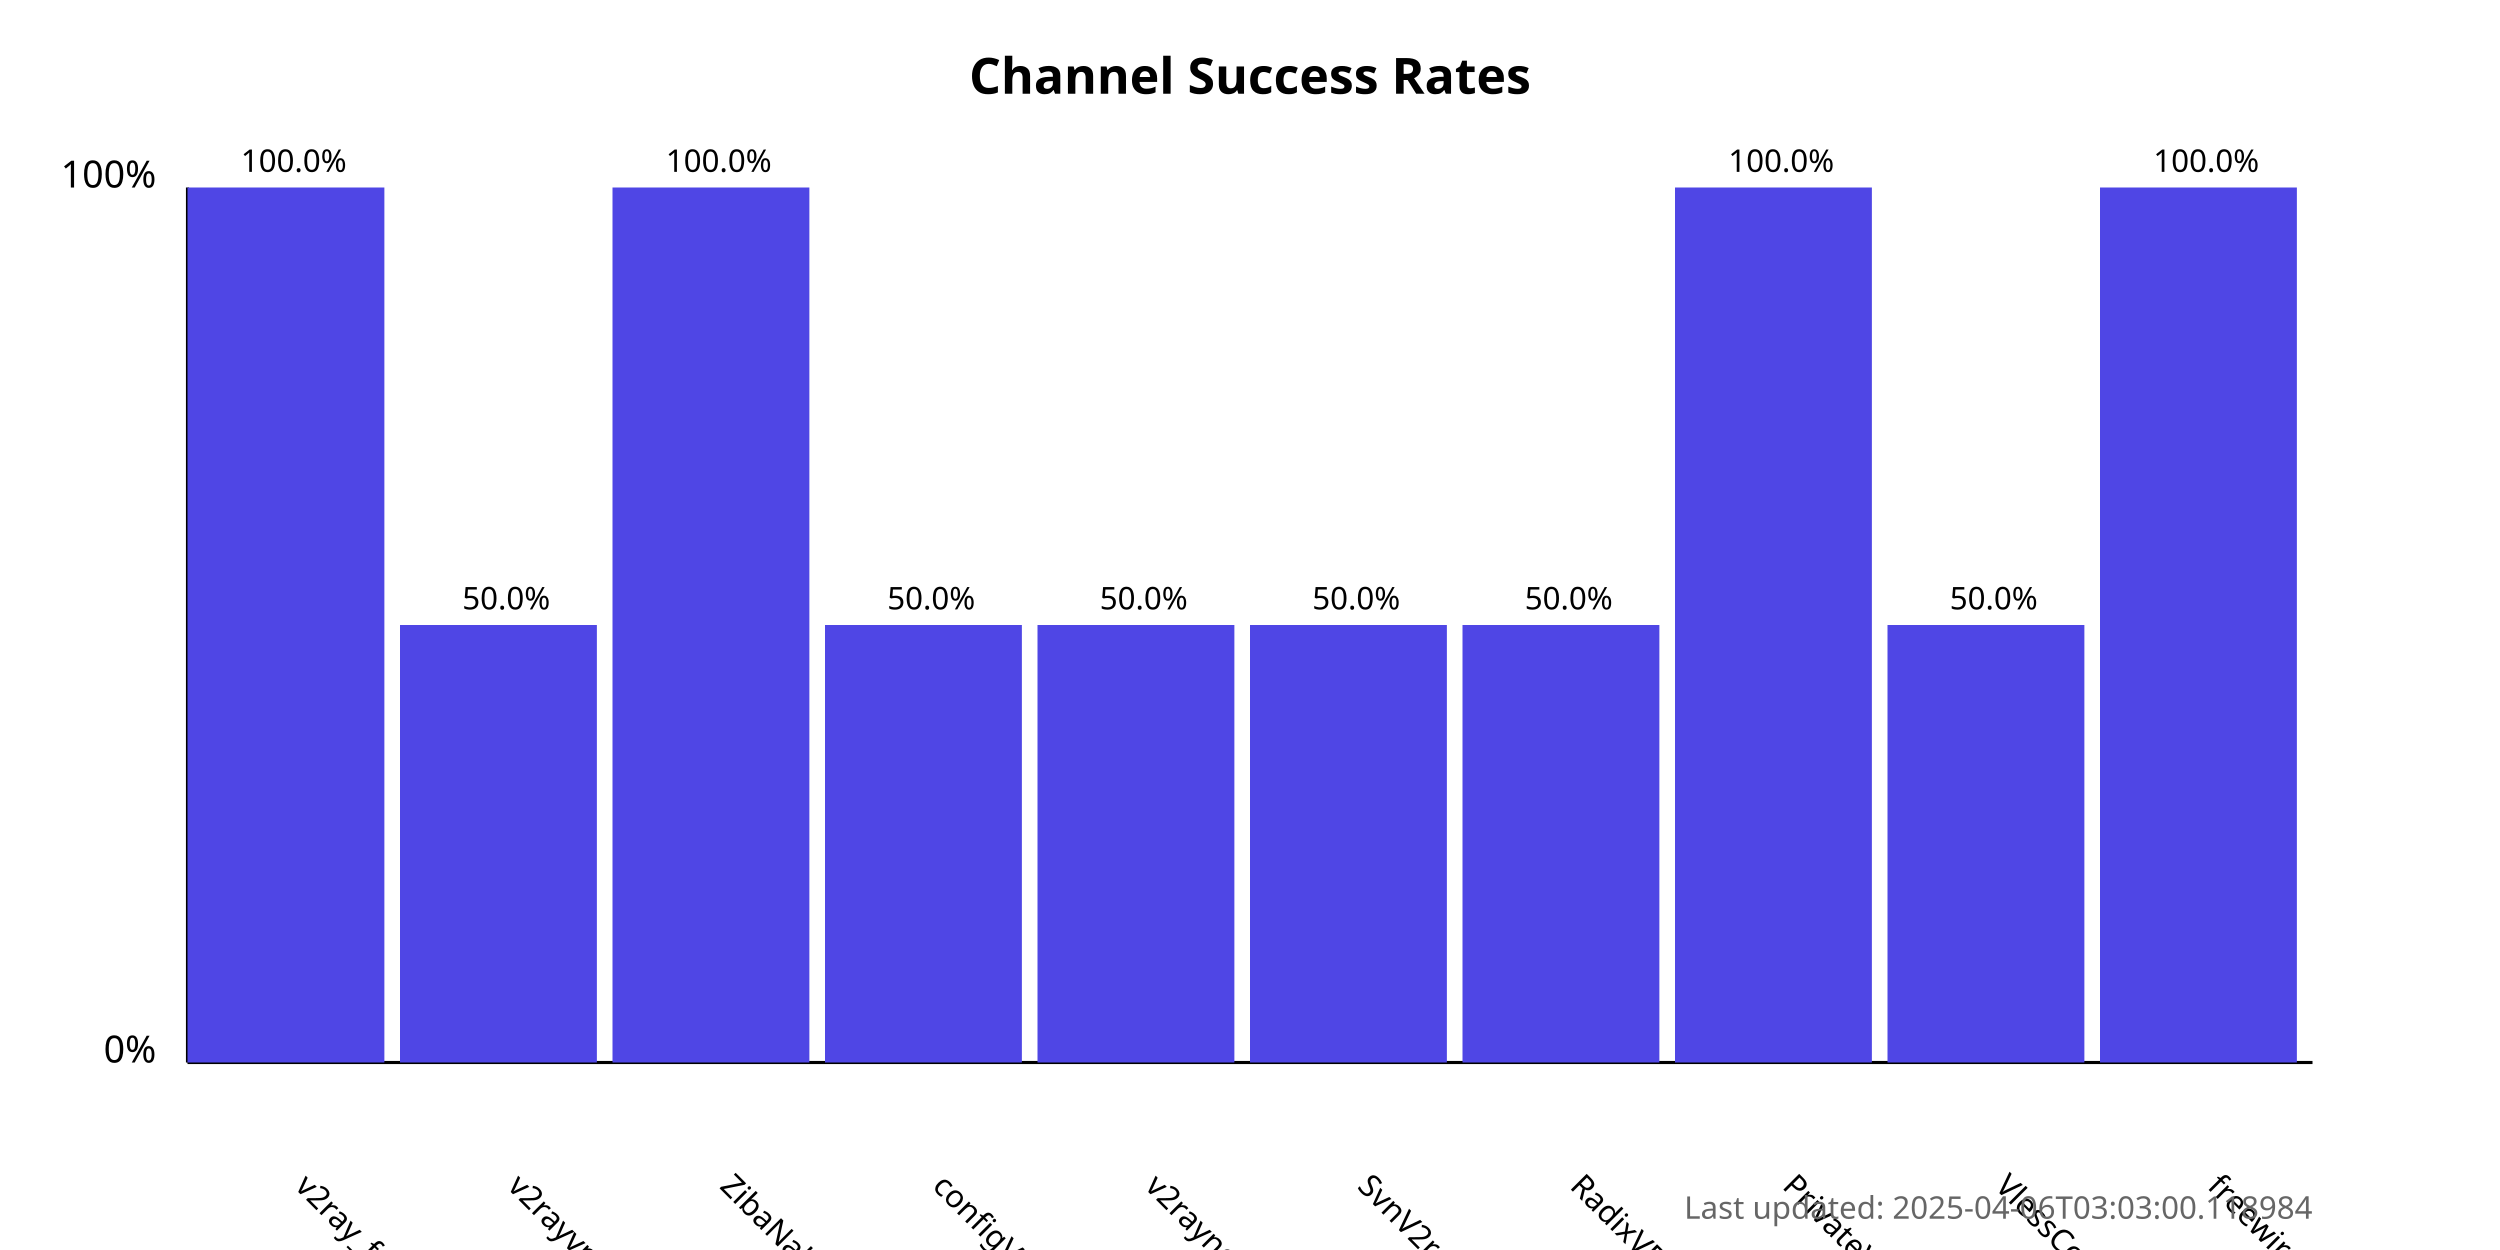
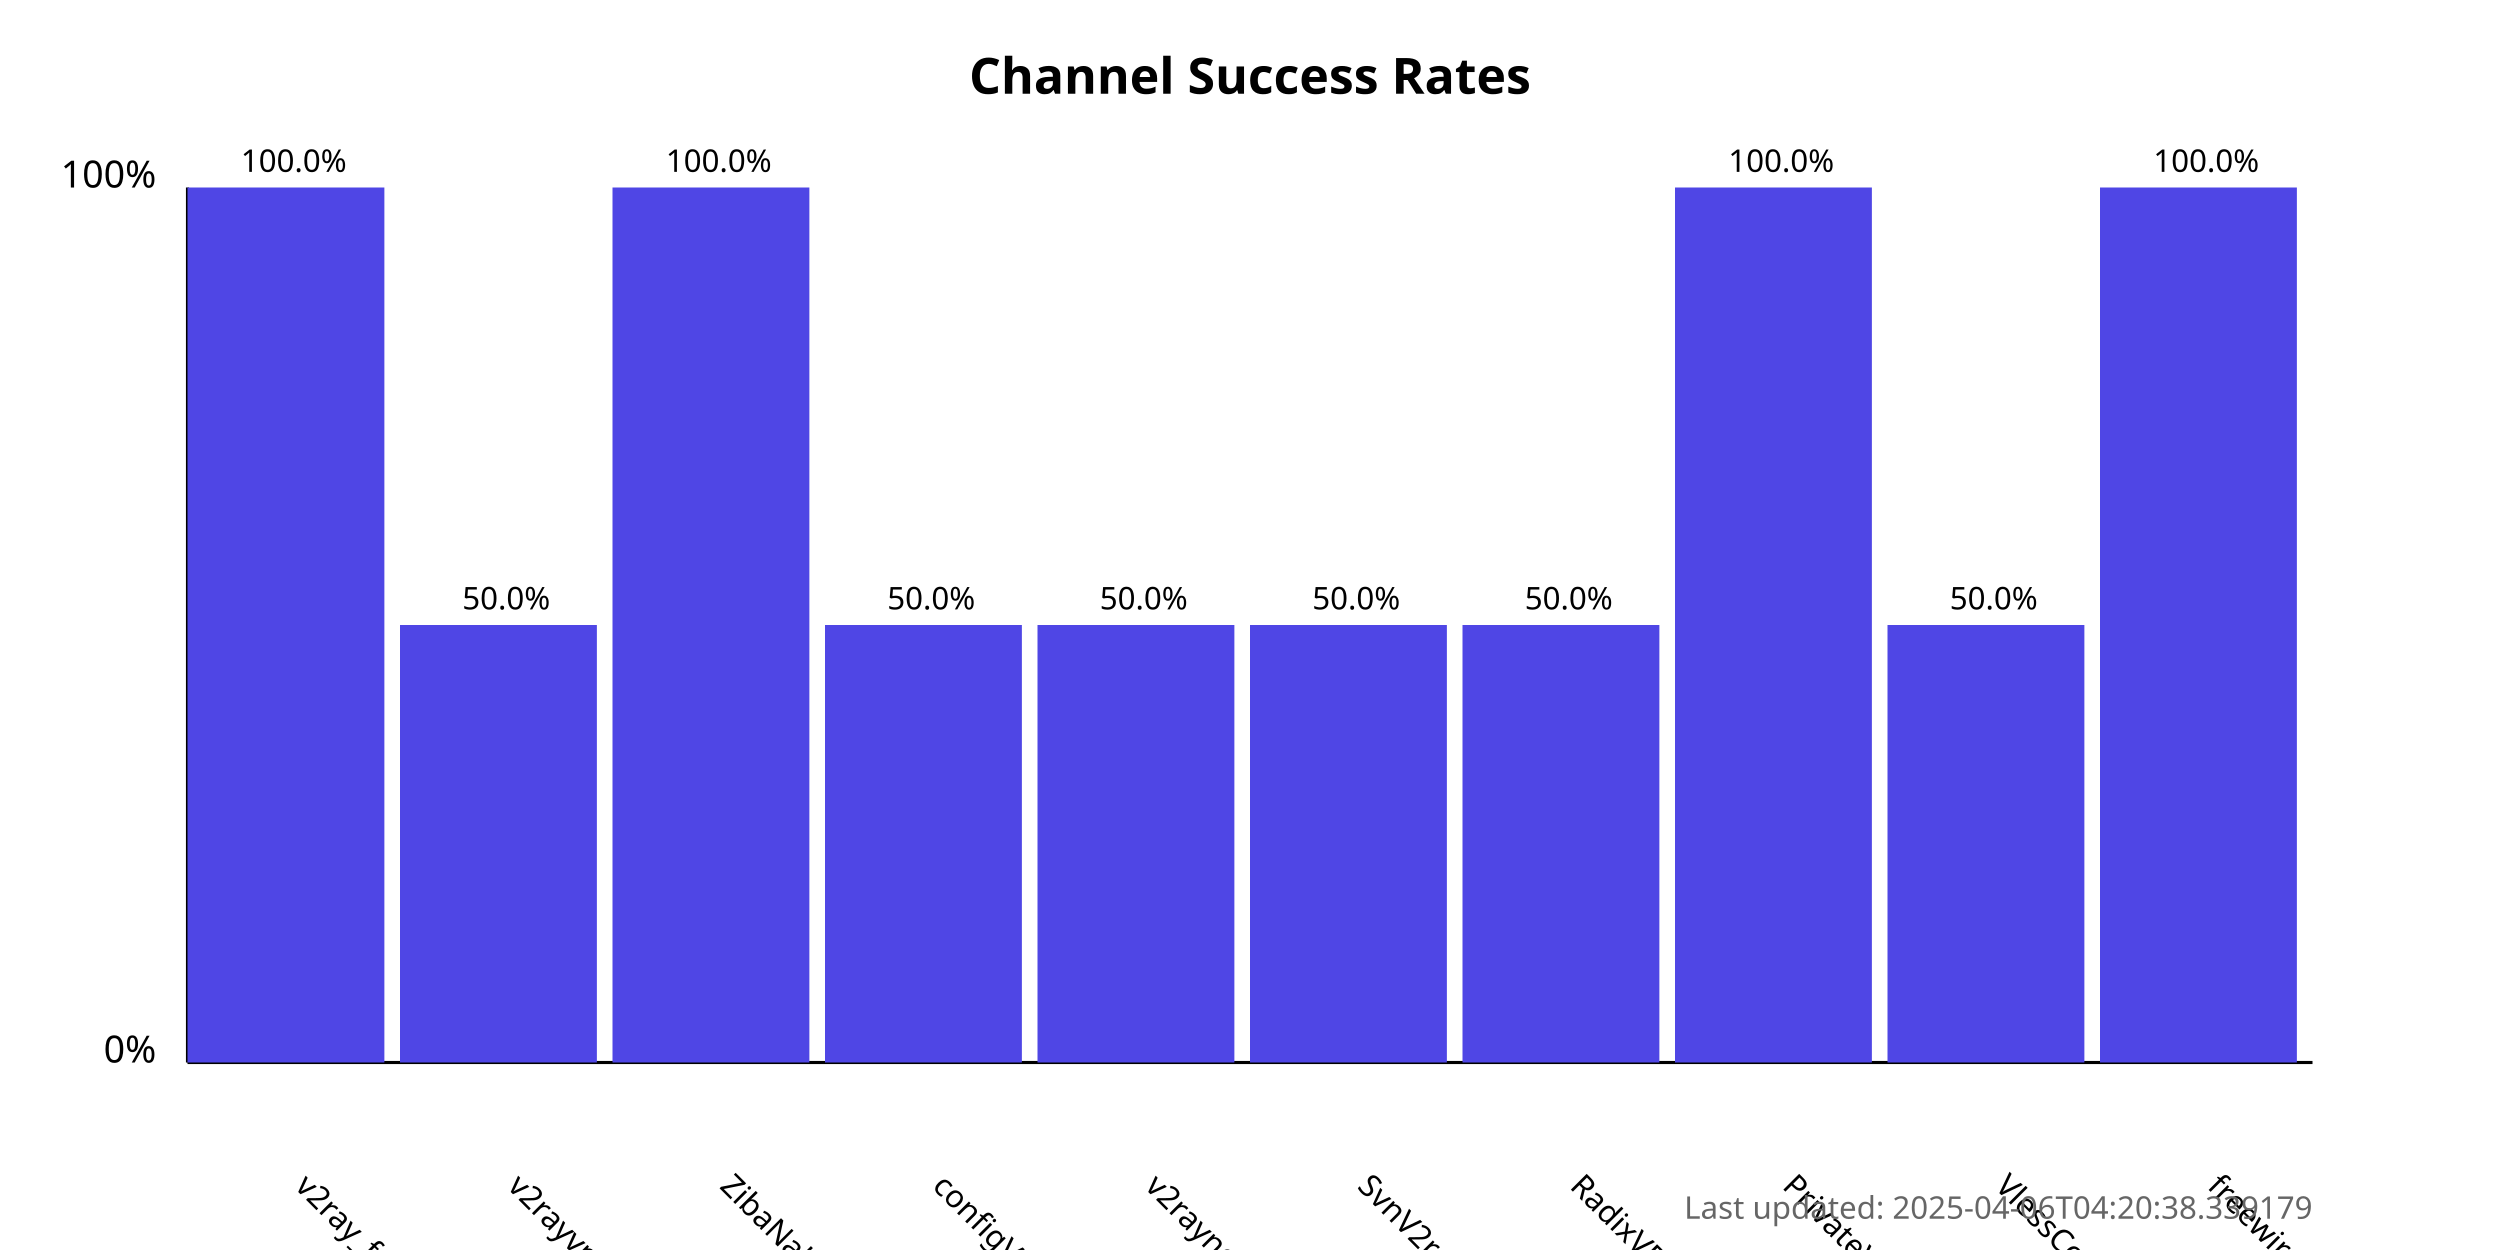
<svg xmlns="http://www.w3.org/2000/svg" width="800" height="400">
  <style>
            .chart-title { font: bold 16px sans-serif; }
            .axis-label { font: 12px sans-serif; }
            .tick-label { font: 10px sans-serif; }
            .bar { fill: #4f46e5; }
            .bar:hover { fill: #6366f1; }
            .timestamp { font: 10px sans-serif; fill: #666; }
        </style>
  <text x="400.0" y="30" text-anchor="middle" class="chart-title">
            Channel Success Rates
        </text>
  <line x1="60" y1="340" x2="60" y2="60" stroke="black" stroke-width="1" />
  <line x1="60" y1="340" x2="740" y2="340" stroke="black" stroke-width="1" />
  <text x="50" y="340" text-anchor="end" class="axis-label">0%</text>
  <text x="50" y="60" text-anchor="end" class="axis-label">100%</text>
  <g>
    <rect x="60" y="60.0" width="63.0" height="280.0" class="bar" />
    <text x="94.0" y="380" transform="rotate(45, 94.0, 380)" text-anchor="start" class="tick-label">
                v2ray_free_conf
            </text>
    <text x="94.0" y="55.0" text-anchor="middle" class="tick-label">
                100.0%
            </text>
  </g>
  <g>
    <rect x="128.0" y="200.0" width="63.0" height="140.0" class="bar" />
    <text x="162.0" y="380" transform="rotate(45, 162.0, 380)" text-anchor="start" class="tick-label">
                v2rayvpno
            </text>
    <text x="162.0" y="195.0" text-anchor="middle" class="tick-label">
                50.0%
            </text>
  </g>
  <g>
    <rect x="196.0" y="60.0" width="63.0" height="280.0" class="bar" />
    <text x="230.0" y="380" transform="rotate(45, 230.0, 380)" text-anchor="start" class="tick-label">
                ZibaNabz
            </text>
    <text x="230.0" y="55.0" text-anchor="middle" class="tick-label">
                100.0%
            </text>
  </g>
  <g>
    <rect x="264.0" y="200.0" width="63.0" height="140.0" class="bar" />
    <text x="298.0" y="380" transform="rotate(45, 298.0, 380)" text-anchor="start" class="tick-label">
                configV2rayForFree
            </text>
    <text x="298.0" y="195.0" text-anchor="middle" class="tick-label">
                50.0%
            </text>
  </g>
  <g>
    <rect x="332.0" y="200.0" width="63.0" height="140.0" class="bar" />
    <text x="366.0" y="380" transform="rotate(45, 366.0, 380)" text-anchor="start" class="tick-label">
                v2rayngvpn
            </text>
    <text x="366.0" y="195.0" text-anchor="middle" class="tick-label">
                50.0%
            </text>
  </g>
  <g>
    <rect x="400.0" y="200.0" width="63.0" height="140.0" class="bar" />
    <text x="434.0" y="380" transform="rotate(45, 434.0, 380)" text-anchor="start" class="tick-label">
                SvnV2ray
            </text>
    <text x="434.0" y="195.0" text-anchor="middle" class="tick-label">
                50.0%
            </text>
  </g>
  <g>
    <rect x="468.0" y="200.0" width="63.0" height="140.0" class="bar" />
    <text x="502.0" y="380" transform="rotate(45, 502.0, 380)" text-anchor="start" class="tick-label">
                RadixVPN
            </text>
    <text x="502.0" y="195.0" text-anchor="middle" class="tick-label">
                50.0%
            </text>
  </g>
  <g>
    <rect x="536.0" y="60.0" width="63.0" height="280.0" class="bar" />
    <text x="570.0" y="380" transform="rotate(45, 570.0, 380)" text-anchor="start" class="tick-label">
                PrivateVPNs
            </text>
    <text x="570.0" y="55.0" text-anchor="middle" class="tick-label">
                100.0%
            </text>
  </g>
  <g>
    <rect x="604.0" y="200.0" width="63.0" height="140.0" class="bar" />
    <text x="638.0" y="380" transform="rotate(45, 638.0, 380)" text-anchor="start" class="tick-label">
                VlessConfig
            </text>
    <text x="638.0" y="195.0" text-anchor="middle" class="tick-label">
                50.0%
            </text>
  </g>
  <g>
    <rect x="672.0" y="60.0" width="63.0" height="280.0" class="bar" />
    <text x="706.0" y="380" transform="rotate(45, 706.0, 380)" text-anchor="start" class="tick-label">
                freewireguard
            </text>
    <text x="706.0" y="55.0" text-anchor="middle" class="tick-label">
                100.0%
            </text>
  </g>
  <text x="740" y="390" text-anchor="end" class="timestamp">
-             Last updated: 2025-04-06T03:03:00.118984
+             Last updated: 2025-04-06T04:20:38.339179
        </text>
</svg>
